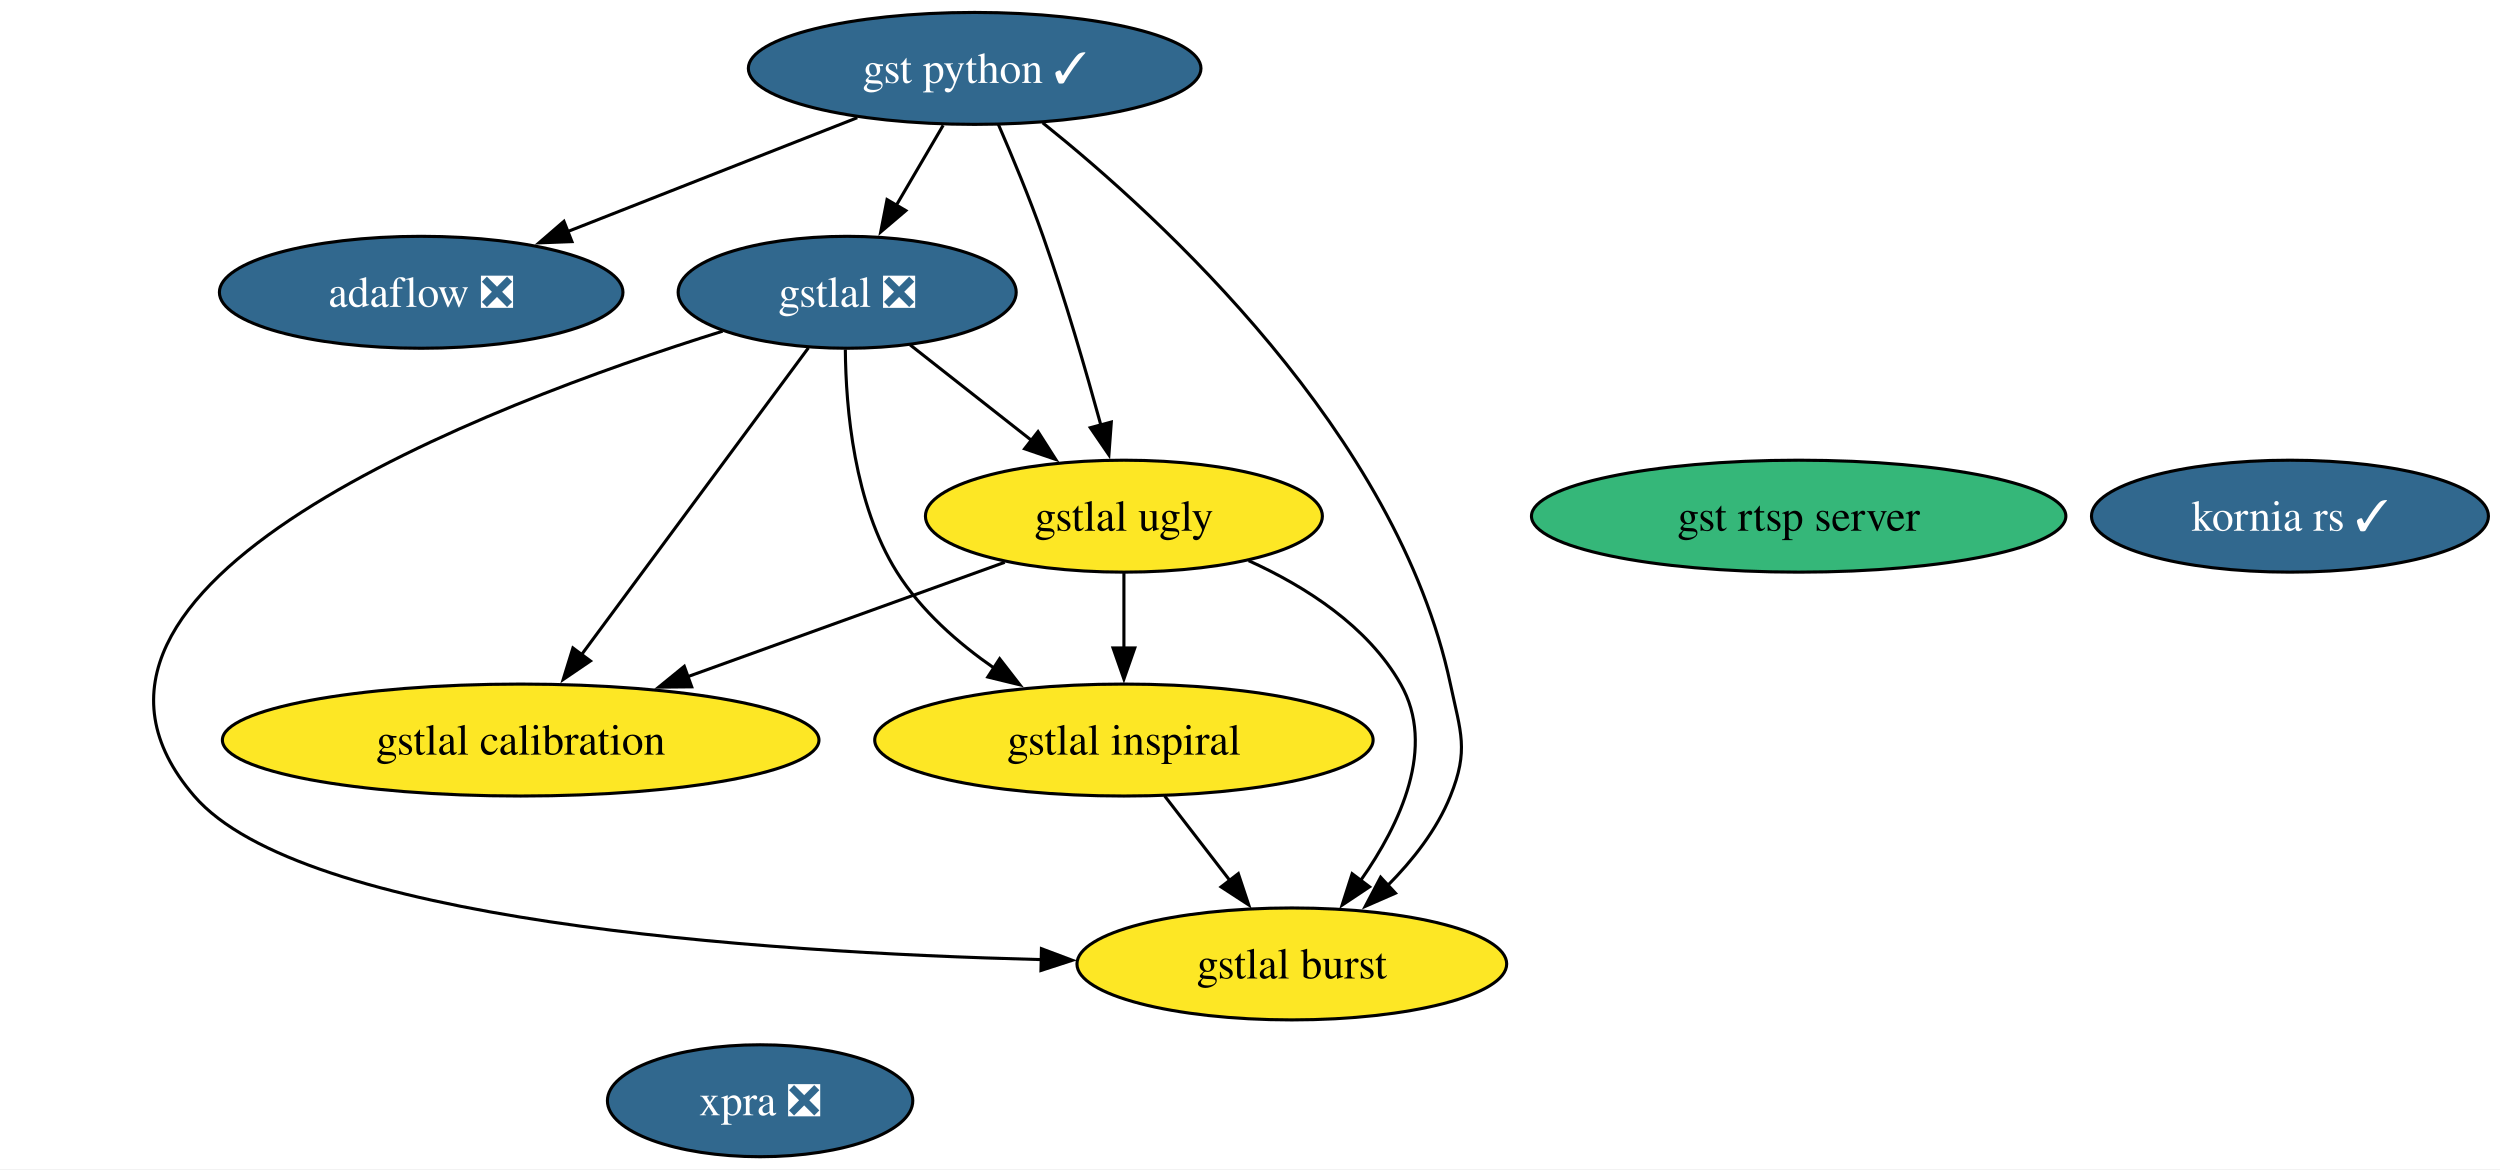
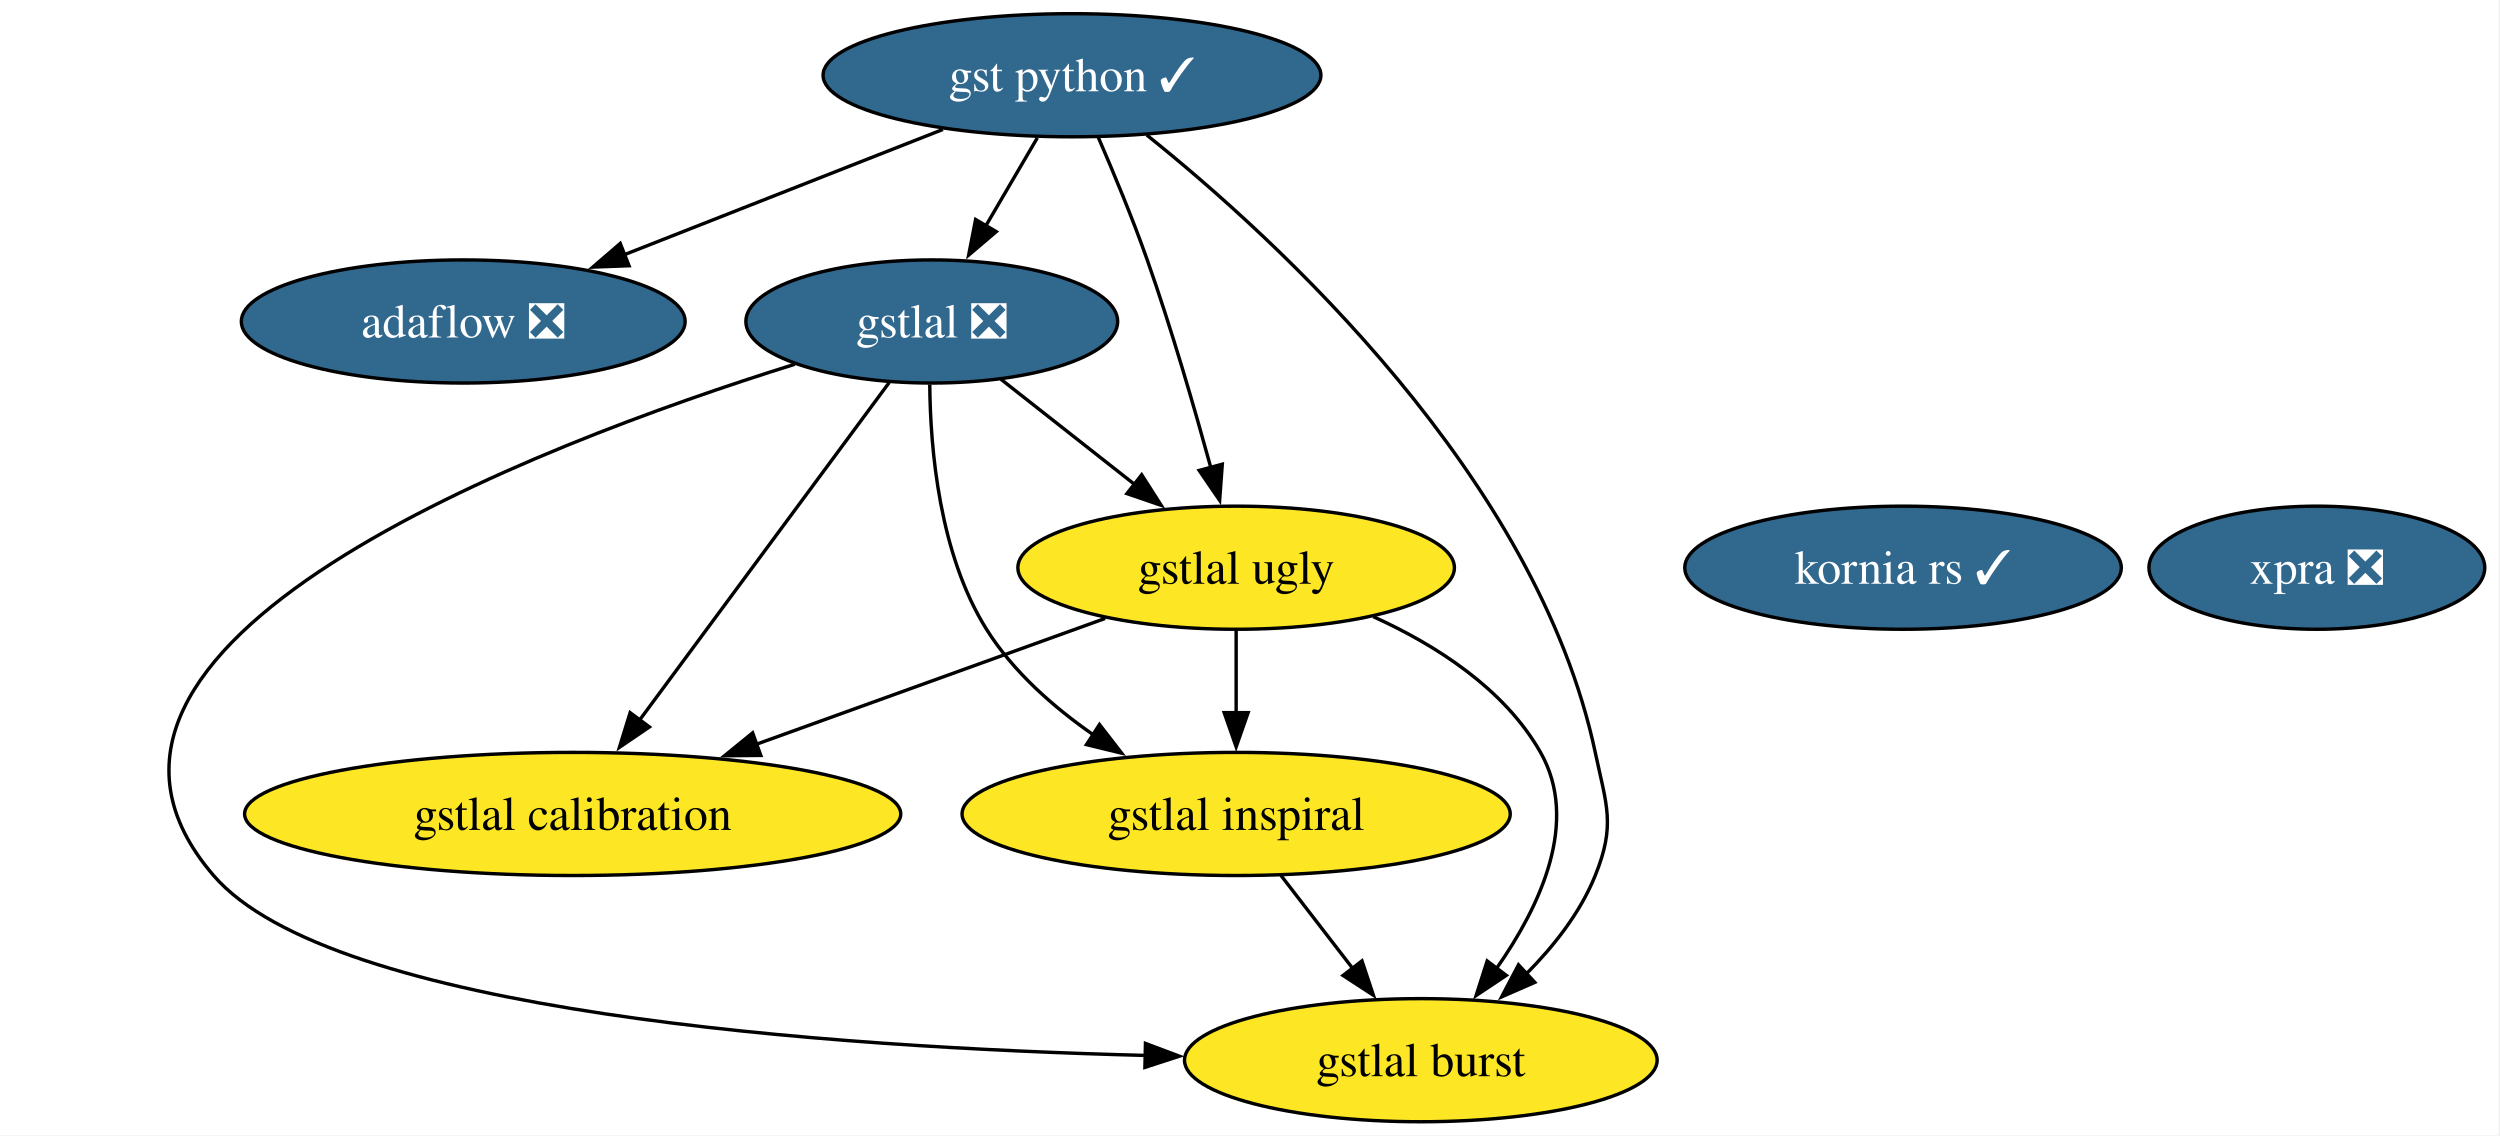
- <svg xmlns="http://www.w3.org/2000/svg" xmlns:xlink="http://www.w3.org/1999/xlink" width="804pt" height="376pt" viewBox="0.00 0.00 804.00 376.00">
-   <g id="graph0" class="graph" transform="scale(1 1) rotate(0) translate(4 372)">
-     <polygon fill="white" stroke="none" points="-4,4 -4,-372 800.29,-372 800.29,4 -4,4" />
+ <svg xmlns="http://www.w3.org/2000/svg" xmlns:xlink="http://www.w3.org/1999/xlink" width="731pt" height="332pt" viewBox="0.00 0.00 731.00 332.00">
+   <g id="graph0" class="graph" transform="scale(1 1) rotate(0) translate(4 328)">
+     <polygon fill="white" stroke="none" points="-4,4 -4,-328 726.56,-328 726.56,4 -4,4" />
    <g id="node1" class="node">
      <g id="a_node1">
        <a xlink:href="https://github.com/conda-forge/gst-python-feedstock/pull/78" xlink:title="gst python ✓">
-           <ellipse fill="#31688e" stroke="black" cx="309.45" cy="-350" rx="72.78" ry="18" />
-           <text xml:space="preserve" text-anchor="middle" x="309.45" y="-345.32" font-family="Times,serif" font-size="14.00" fill="white">gst python ✓</text>
+           <ellipse fill="#31688e" stroke="black" cx="309.45" cy="-306" rx="72.78" ry="18" />
+           <text xml:space="preserve" text-anchor="middle" x="309.45" y="-301.32" font-family="Times,serif" font-size="14.00" fill="white">gst python ✓</text>
        </a>
      </g>
    </g>
    <g id="node2" class="node">
      <g id="a_node2">
        <a xlink:href="https://github.com/conda-forge/gstlal-feedstock/pull/46" xlink:title="gstlal ❎">
-           <ellipse fill="#31688e" stroke="black" cx="268.45" cy="-278" rx="54.36" ry="18" />
-           <text xml:space="preserve" text-anchor="middle" x="268.45" y="-273.32" font-family="Times,serif" font-size="14.00" fill="white">gstlal ❎</text>
+           <ellipse fill="#31688e" stroke="black" cx="268.45" cy="-234" rx="54.36" ry="18" />
+           <text xml:space="preserve" text-anchor="middle" x="268.45" y="-229.32" font-family="Times,serif" font-size="14.00" fill="white">gstlal ❎</text>
        </a>
      </g>
    </g>
    <g id="edge2" class="edge">
-       <path fill="none" stroke="black" d="M299.32,-331.7C294.75,-323.9 289.25,-314.51 284.17,-305.83" />
-       <polygon fill="black" stroke="black" points="287.31,-304.27 279.24,-297.41 281.27,-307.81 287.31,-304.27" />
+       <path fill="none" stroke="black" d="M299.32,-287.7C294.75,-279.9 289.25,-270.51 284.17,-261.83" />
+       <polygon fill="black" stroke="black" points="287.31,-260.27 279.24,-253.41 281.27,-263.81 287.31,-260.27" />
    </g>
    <g id="node3" class="node">
      <g id="a_node3">
        <a xlink:href="https://github.com/conda-forge/gstlal-ugly-feedstock" xlink:title="gstlal ugly">
-           <ellipse fill="#fde725" stroke="black" cx="357.45" cy="-206" rx="63.83" ry="18" />
-           <text xml:space="preserve" text-anchor="middle" x="357.45" y="-201.32" font-family="Times,serif" font-size="14.00">gstlal ugly</text>
+           <ellipse fill="#fde725" stroke="black" cx="357.45" cy="-162" rx="63.83" ry="18" />
+           <text xml:space="preserve" text-anchor="middle" x="357.45" y="-157.32" font-family="Times,serif" font-size="14.00">gstlal ugly</text>
        </a>
      </g>
    </g>
    <g id="edge4" class="edge">
-       <path fill="none" stroke="black" d="M317.07,-332C321.54,-321.69 327.15,-308.22 331.45,-296 338.53,-275.92 345.23,-252.83 350.06,-235.21" />
-       <polygon fill="black" stroke="black" points="353.4,-236.27 352.62,-225.7 346.64,-234.44 353.4,-236.27" />
+       <path fill="none" stroke="black" d="M317.07,-288C321.54,-277.69 327.15,-264.22 331.45,-252 338.53,-231.92 345.23,-208.83 350.06,-191.21" />
+       <polygon fill="black" stroke="black" points="353.4,-192.27 352.62,-181.7 346.64,-190.44 353.4,-192.27" />
    </g>
    <g id="node4" class="node">
      <g id="a_node4">
        <a xlink:href="https://github.com/conda-forge/gstlal-burst-feedstock" xlink:title="gstlal burst">
-           <ellipse fill="#fde725" stroke="black" cx="411.45" cy="-62" rx="69.1" ry="18" />
-           <text xml:space="preserve" text-anchor="middle" x="411.45" y="-57.33" font-family="Times,serif" font-size="14.00">gstlal burst</text>
+           <ellipse fill="#fde725" stroke="black" cx="411.45" cy="-18" rx="69.1" ry="18" />
+           <text xml:space="preserve" text-anchor="middle" x="411.45" y="-13.32" font-family="Times,serif" font-size="14.00">gstlal burst</text>
        </a>
      </g>
    </g>
    <g id="edge3" class="edge">
-       <path fill="none" stroke="black" d="M331.31,-332.52C369.37,-302.02 445.37,-232.49 462.45,-152 465.77,-136.35 468.43,-130.84 462.45,-116 458.09,-105.16 450.33,-95.3 442.16,-87.1" />
-       <polygon fill="black" stroke="black" points="444.77,-84.76 435.07,-80.52 440.01,-89.89 444.77,-84.76" />
+       <path fill="none" stroke="black" d="M331.31,-288.52C369.37,-258.02 445.37,-188.49 462.45,-108 465.77,-92.35 468.43,-86.84 462.45,-72 458.09,-61.16 450.33,-51.3 442.16,-43.1" />
+       <polygon fill="black" stroke="black" points="444.77,-40.76 435.07,-36.52 440.01,-45.89 444.77,-40.76" />
    </g>
    <g id="node8" class="node">
      <g id="a_node8">
        <a xlink:href="https://github.com/conda-forge/adaflow-feedstock/pull/5" xlink:title="adaflow ❎">
-           <ellipse fill="#31688e" stroke="black" cx="131.45" cy="-278" rx="64.89" ry="18" />
-           <text xml:space="preserve" text-anchor="middle" x="131.45" y="-273.32" font-family="Times,serif" font-size="14.00" fill="white">adaflow ❎</text>
+           <ellipse fill="#31688e" stroke="black" cx="131.45" cy="-234" rx="64.89" ry="18" />
+           <text xml:space="preserve" text-anchor="middle" x="131.45" y="-229.32" font-family="Times,serif" font-size="14.00" fill="white">adaflow ❎</text>
        </a>
      </g>
    </g>
    <g id="edge1" class="edge">
-       <path fill="none" stroke="black" d="M271.7,-334.15C244.44,-323.43 207.43,-308.88 178.28,-297.42" />
-       <polygon fill="black" stroke="black" points="179.93,-294.3 169.34,-293.9 177.36,-300.82 179.93,-294.3" />
+       <path fill="none" stroke="black" d="M271.7,-290.15C244.44,-279.43 207.43,-264.88 178.28,-253.42" />
+       <polygon fill="black" stroke="black" points="179.93,-250.3 169.34,-249.9 177.36,-256.82 179.93,-250.3" />
    </g>
    <g id="edge8" class="edge">
-       <path fill="none" stroke="black" d="M288.65,-261.12C300.2,-252.03 314.91,-240.46 327.76,-230.35" />
-       <polygon fill="black" stroke="black" points="329.83,-233.18 335.53,-224.24 325.51,-227.67 329.83,-233.18" />
+       <path fill="none" stroke="black" d="M288.65,-217.12C300.2,-208.03 314.91,-196.46 327.76,-186.35" />
+       <polygon fill="black" stroke="black" points="329.83,-189.18 335.53,-180.24 325.51,-183.67 329.83,-189.18" />
    </g>
    <g id="edge5" class="edge">
-       <path fill="none" stroke="black" d="M228.41,-265.5C152.44,-241.77 0,-183.88 58.45,-116 92.9,-75.99 237.88,-65.76 330.99,-63.39" />
-       <polygon fill="black" stroke="black" points="330.93,-66.9 340.84,-63.17 330.77,-59.9 330.93,-66.9" />
+       <path fill="none" stroke="black" d="M228.41,-221.5C152.44,-197.77 0,-139.88 58.45,-72 92.9,-31.99 237.88,-21.76 330.99,-19.39" />
+       <polygon fill="black" stroke="black" points="330.93,-22.9 340.84,-19.17 330.77,-15.9 330.93,-22.9" />
    </g>
    <g id="node5" class="node">
      <g id="a_node5">
        <a xlink:href="https://github.com/conda-forge/gstlal-inspiral-feedstock" xlink:title="gstlal inspiral">
-           <ellipse fill="#fde725" stroke="black" cx="357.45" cy="-134" rx="80.14" ry="18" />
-           <text xml:space="preserve" text-anchor="middle" x="357.45" y="-129.32" font-family="Times,serif" font-size="14.00">gstlal inspiral</text>
+           <ellipse fill="#fde725" stroke="black" cx="357.45" cy="-90" rx="80.14" ry="18" />
+           <text xml:space="preserve" text-anchor="middle" x="357.45" y="-85.33" font-family="Times,serif" font-size="14.00">gstlal inspiral</text>
        </a>
      </g>
    </g>
    <g id="edge7" class="edge">
-       <path fill="none" stroke="black" d="M267.86,-259.58C268.02,-240.57 270.69,-209.94 284.45,-188 292.2,-175.65 303.97,-165.27 315.81,-157.06" />
-       <polygon fill="black" stroke="black" points="317.49,-160.15 323.98,-151.77 313.68,-154.27 317.49,-160.15" />
+       <path fill="none" stroke="black" d="M267.86,-215.58C268.02,-196.57 270.69,-165.94 284.45,-144 292.2,-131.65 303.97,-121.27 315.81,-113.06" />
+       <polygon fill="black" stroke="black" points="317.49,-116.15 323.98,-107.77 313.68,-110.27 317.49,-116.15" />
    </g>
    <g id="node6" class="node">
      <g id="a_node6">
        <a xlink:href="https://github.com/conda-forge/gstlal-calibration-feedstock" xlink:title="gstlal calibration">
-           <ellipse fill="#fde725" stroke="black" cx="163.45" cy="-134" rx="95.93" ry="18" />
-           <text xml:space="preserve" text-anchor="middle" x="163.45" y="-129.32" font-family="Times,serif" font-size="14.00">gstlal calibration</text>
+           <ellipse fill="#fde725" stroke="black" cx="163.45" cy="-90" rx="95.93" ry="18" />
+           <text xml:space="preserve" text-anchor="middle" x="163.45" y="-85.33" font-family="Times,serif" font-size="14.00">gstlal calibration</text>
        </a>
      </g>
    </g>
    <g id="edge6" class="edge">
-       <path fill="none" stroke="black" d="M256,-260.15C237.94,-235.73 204.32,-190.26 182.96,-161.38" />
-       <polygon fill="black" stroke="black" points="185.88,-159.44 177.12,-153.48 180.25,-163.61 185.88,-159.44" />
+       <path fill="none" stroke="black" d="M256,-216.15C237.94,-191.73 204.32,-146.26 182.96,-117.38" />
+       <polygon fill="black" stroke="black" points="185.88,-115.44 177.12,-109.48 180.25,-119.61 185.88,-115.44" />
    </g>
    <g id="edge9" class="edge">
-       <path fill="none" stroke="black" d="M397.55,-191.69C415.9,-183.37 435.88,-170.61 446.45,-152 457.93,-131.81 446.42,-107.12 433.61,-88.87" />
-       <polygon fill="black" stroke="black" points="436.44,-86.8 427.62,-80.92 430.85,-91.01 436.44,-86.8" />
+       <path fill="none" stroke="black" d="M397.55,-147.69C415.9,-139.37 435.88,-126.61 446.45,-108 457.93,-87.81 446.42,-63.12 433.61,-44.87" />
+       <polygon fill="black" stroke="black" points="436.44,-42.8 427.62,-36.92 430.85,-47.01 436.44,-42.8" />
    </g>
    <g id="edge11" class="edge">
-       <path fill="none" stroke="black" d="M357.45,-187.7C357.45,-180.41 357.45,-171.73 357.45,-163.54" />
-       <polygon fill="black" stroke="black" points="360.95,-163.62 357.45,-153.62 353.95,-163.62 360.95,-163.62" />
+       <path fill="none" stroke="black" d="M357.45,-143.7C357.45,-136.41 357.45,-127.73 357.45,-119.54" />
+       <polygon fill="black" stroke="black" points="360.95,-119.62 357.45,-109.62 353.95,-119.62 360.95,-119.62" />
    </g>
    <g id="edge10" class="edge">
-       <path fill="none" stroke="black" d="M319.13,-191.17C289.96,-180.65 249.45,-166.03 217.07,-154.35" />
-       <polygon fill="black" stroke="black" points="218.45,-151.12 207.85,-151.02 216.07,-157.71 218.45,-151.12" />
+       <path fill="none" stroke="black" d="M319.13,-147.17C289.96,-136.65 249.45,-122.03 217.07,-110.35" />
+       <polygon fill="black" stroke="black" points="218.45,-107.12 207.85,-107.02 216.07,-113.71 218.45,-107.12" />
    </g>
    <g id="edge12" class="edge">
-       <path fill="none" stroke="black" d="M370.53,-116.05C376.83,-107.89 384.52,-97.91 391.53,-88.82" />
-       <polygon fill="black" stroke="black" points="394.24,-91.04 397.58,-80.99 388.7,-86.77 394.24,-91.04" />
+       <path fill="none" stroke="black" d="M370.53,-72.05C376.83,-63.89 384.52,-53.91 391.53,-44.82" />
+       <polygon fill="black" stroke="black" points="394.24,-47.04 397.58,-36.99 388.7,-42.77 394.24,-47.04" />
    </g>
    <g id="node7" class="node">
      <g id="a_node7">
        <a xlink:href="https://github.com/conda-forge/xpra-feedstock/pull/53" xlink:title="xpra ❎">
-           <ellipse fill="#31688e" stroke="black" cx="240.45" cy="-18" rx="49.1" ry="18" />
-           <text xml:space="preserve" text-anchor="middle" x="240.45" y="-13.32" font-family="Times,serif" font-size="14.00" fill="white">xpra ❎</text>
+           <ellipse fill="#31688e" stroke="black" cx="673.45" cy="-162" rx="49.1" ry="18" />
+           <text xml:space="preserve" text-anchor="middle" x="673.45" y="-157.32" font-family="Times,serif" font-size="14.00" fill="white">xpra ❎</text>
        </a>
      </g>
    </g>
    <g id="node9" class="node">
      <g id="a_node9">
        <a xlink:href="https://github.com/conda-forge/kornia-rs-feedstock/pull/23" xlink:title="kornia rs ✓">
-           <ellipse fill="#31688e" stroke="black" cx="732.45" cy="-206" rx="63.83" ry="18" />
-           <text xml:space="preserve" text-anchor="middle" x="732.45" y="-201.32" font-family="Times,serif" font-size="14.00" fill="white">kornia rs ✓</text>
-         </a>
-       </g>
-     </g>
-     <g id="node10" class="node">
-       <g id="a_node10">
-         <a xlink:href="https://github.com/conda-forge/gst-rtsp-server-feedstock" xlink:title="gst rtsp server">
-           <ellipse fill="#35b779" stroke="black" cx="574.45" cy="-206" rx="85.93" ry="18" />
-           <text xml:space="preserve" text-anchor="middle" x="574.45" y="-201.32" font-family="Times,serif" font-size="14.00">gst rtsp server</text>
+           <ellipse fill="#31688e" stroke="black" cx="552.45" cy="-162" rx="63.83" ry="18" />
+           <text xml:space="preserve" text-anchor="middle" x="552.45" y="-157.32" font-family="Times,serif" font-size="14.00" fill="white">kornia rs ✓</text>
        </a>
      </g>
    </g>
  </g>
</svg>
